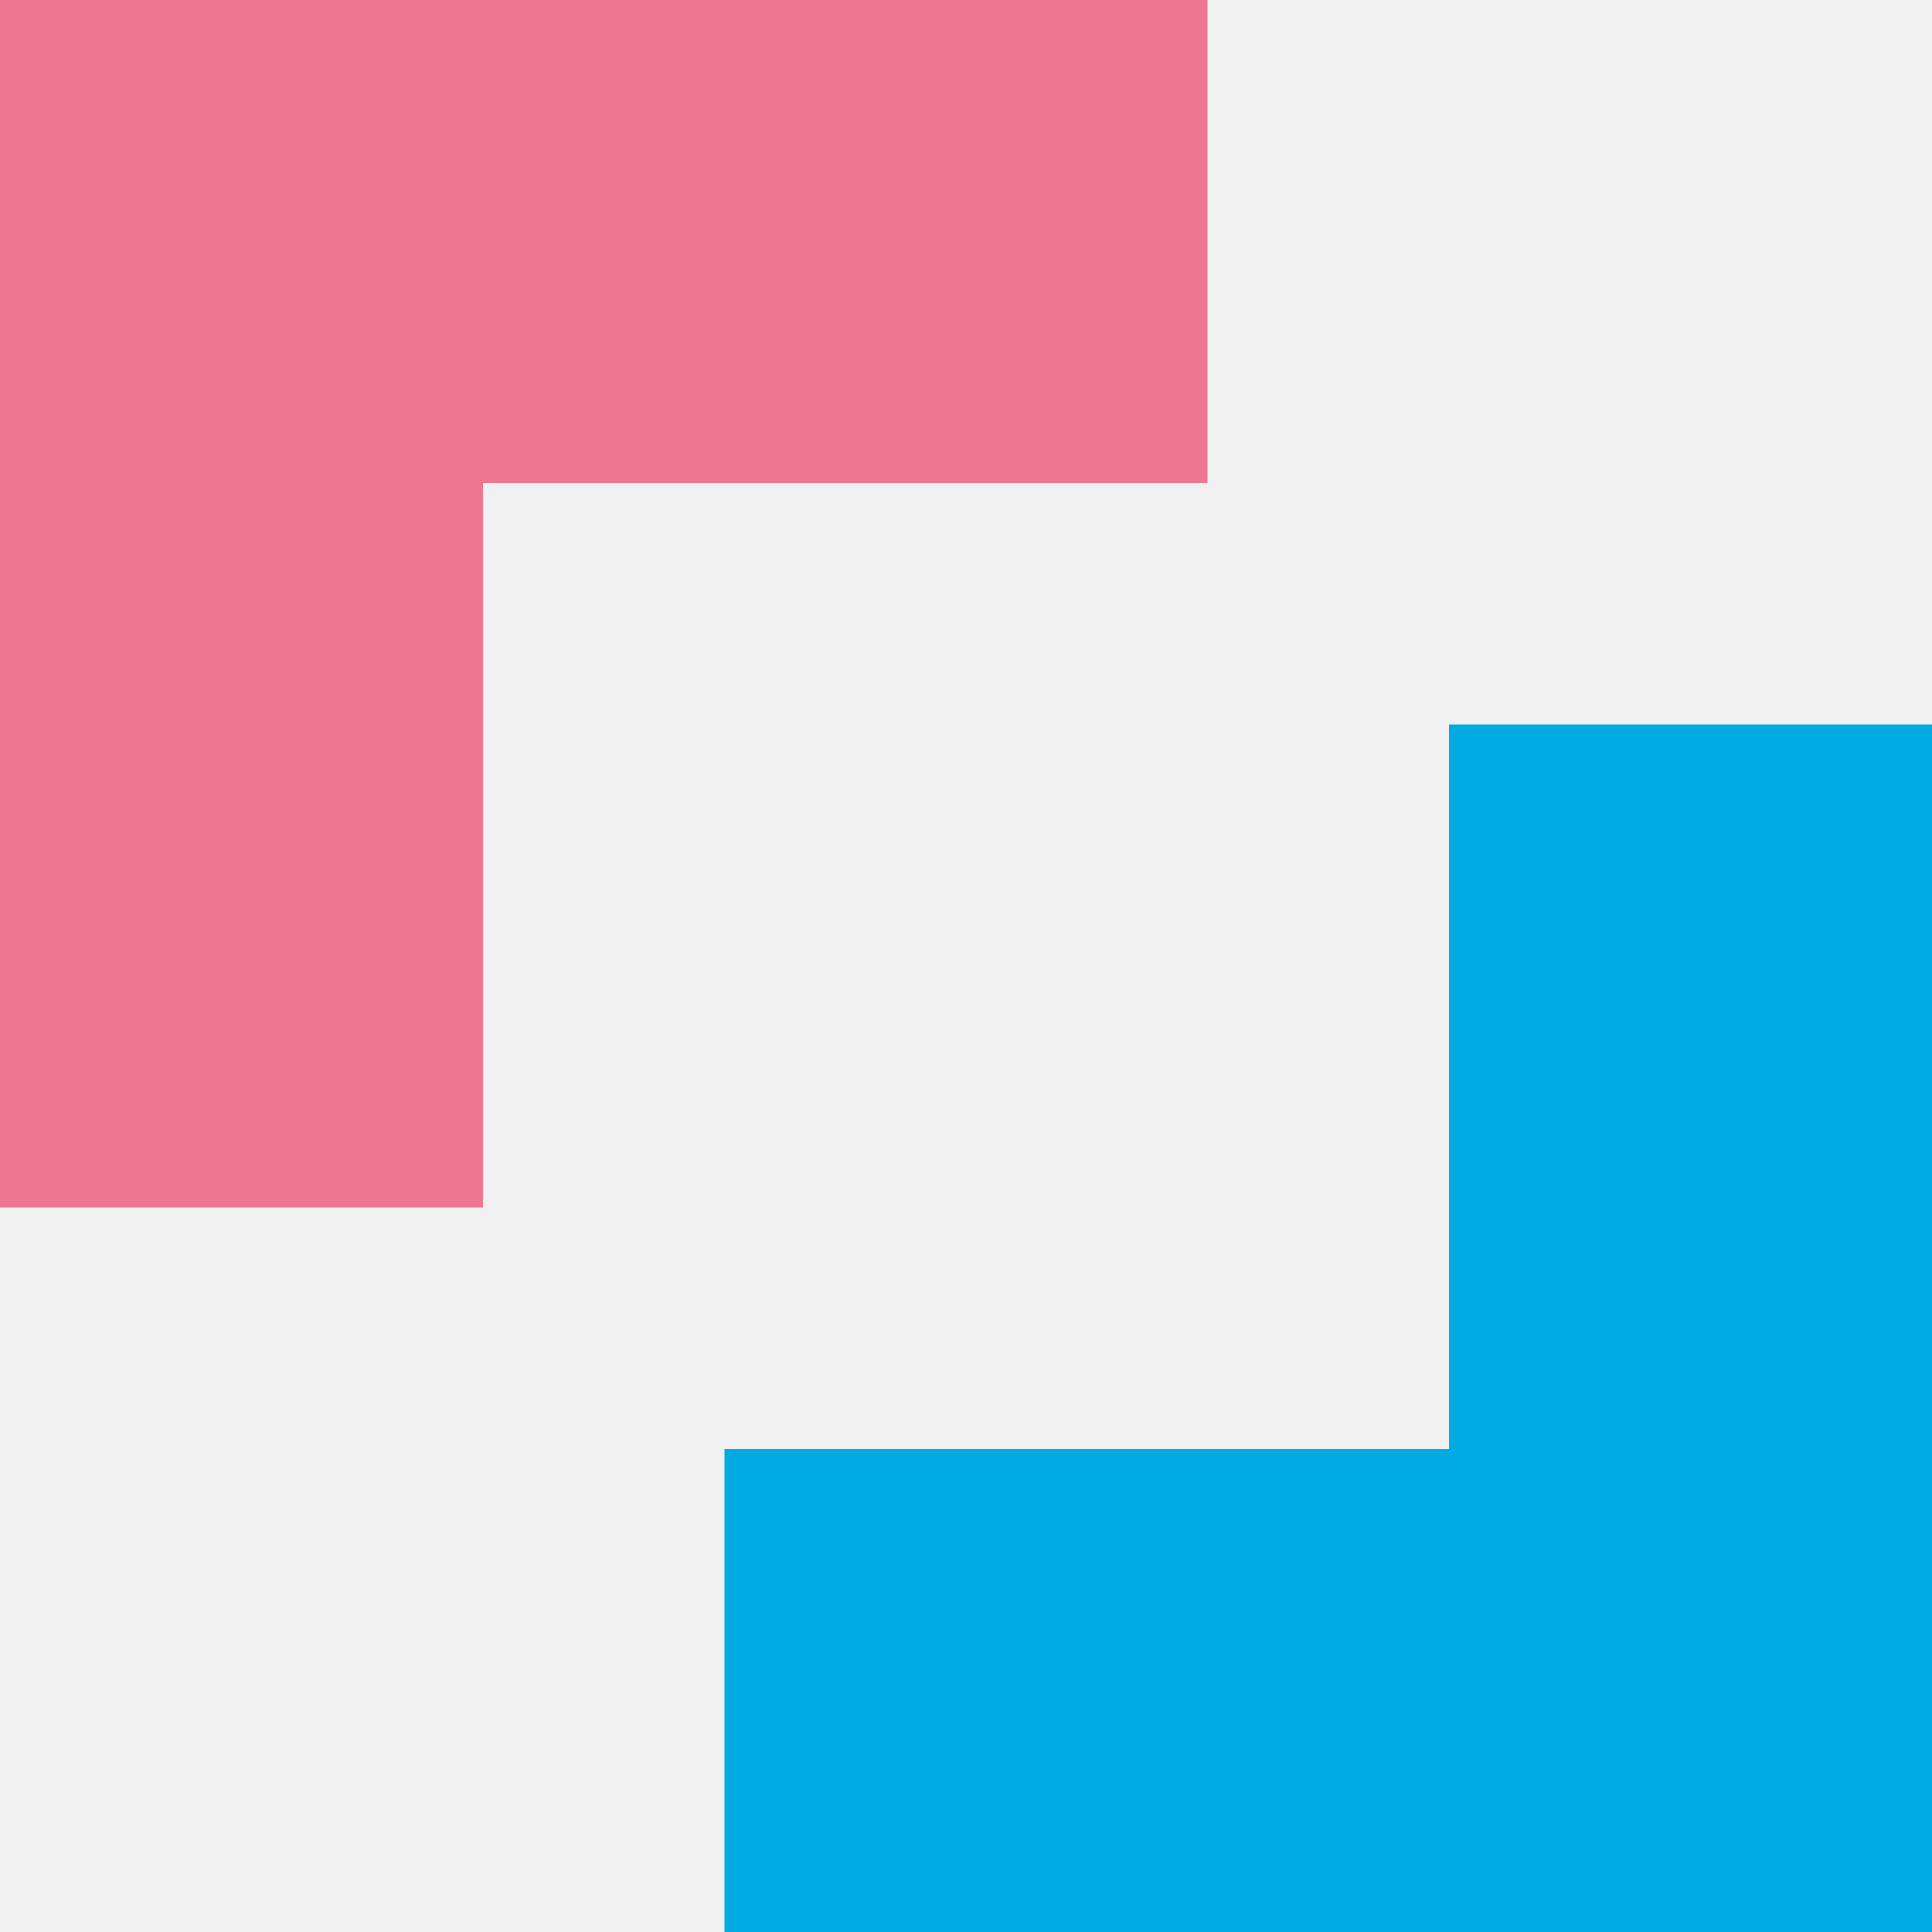
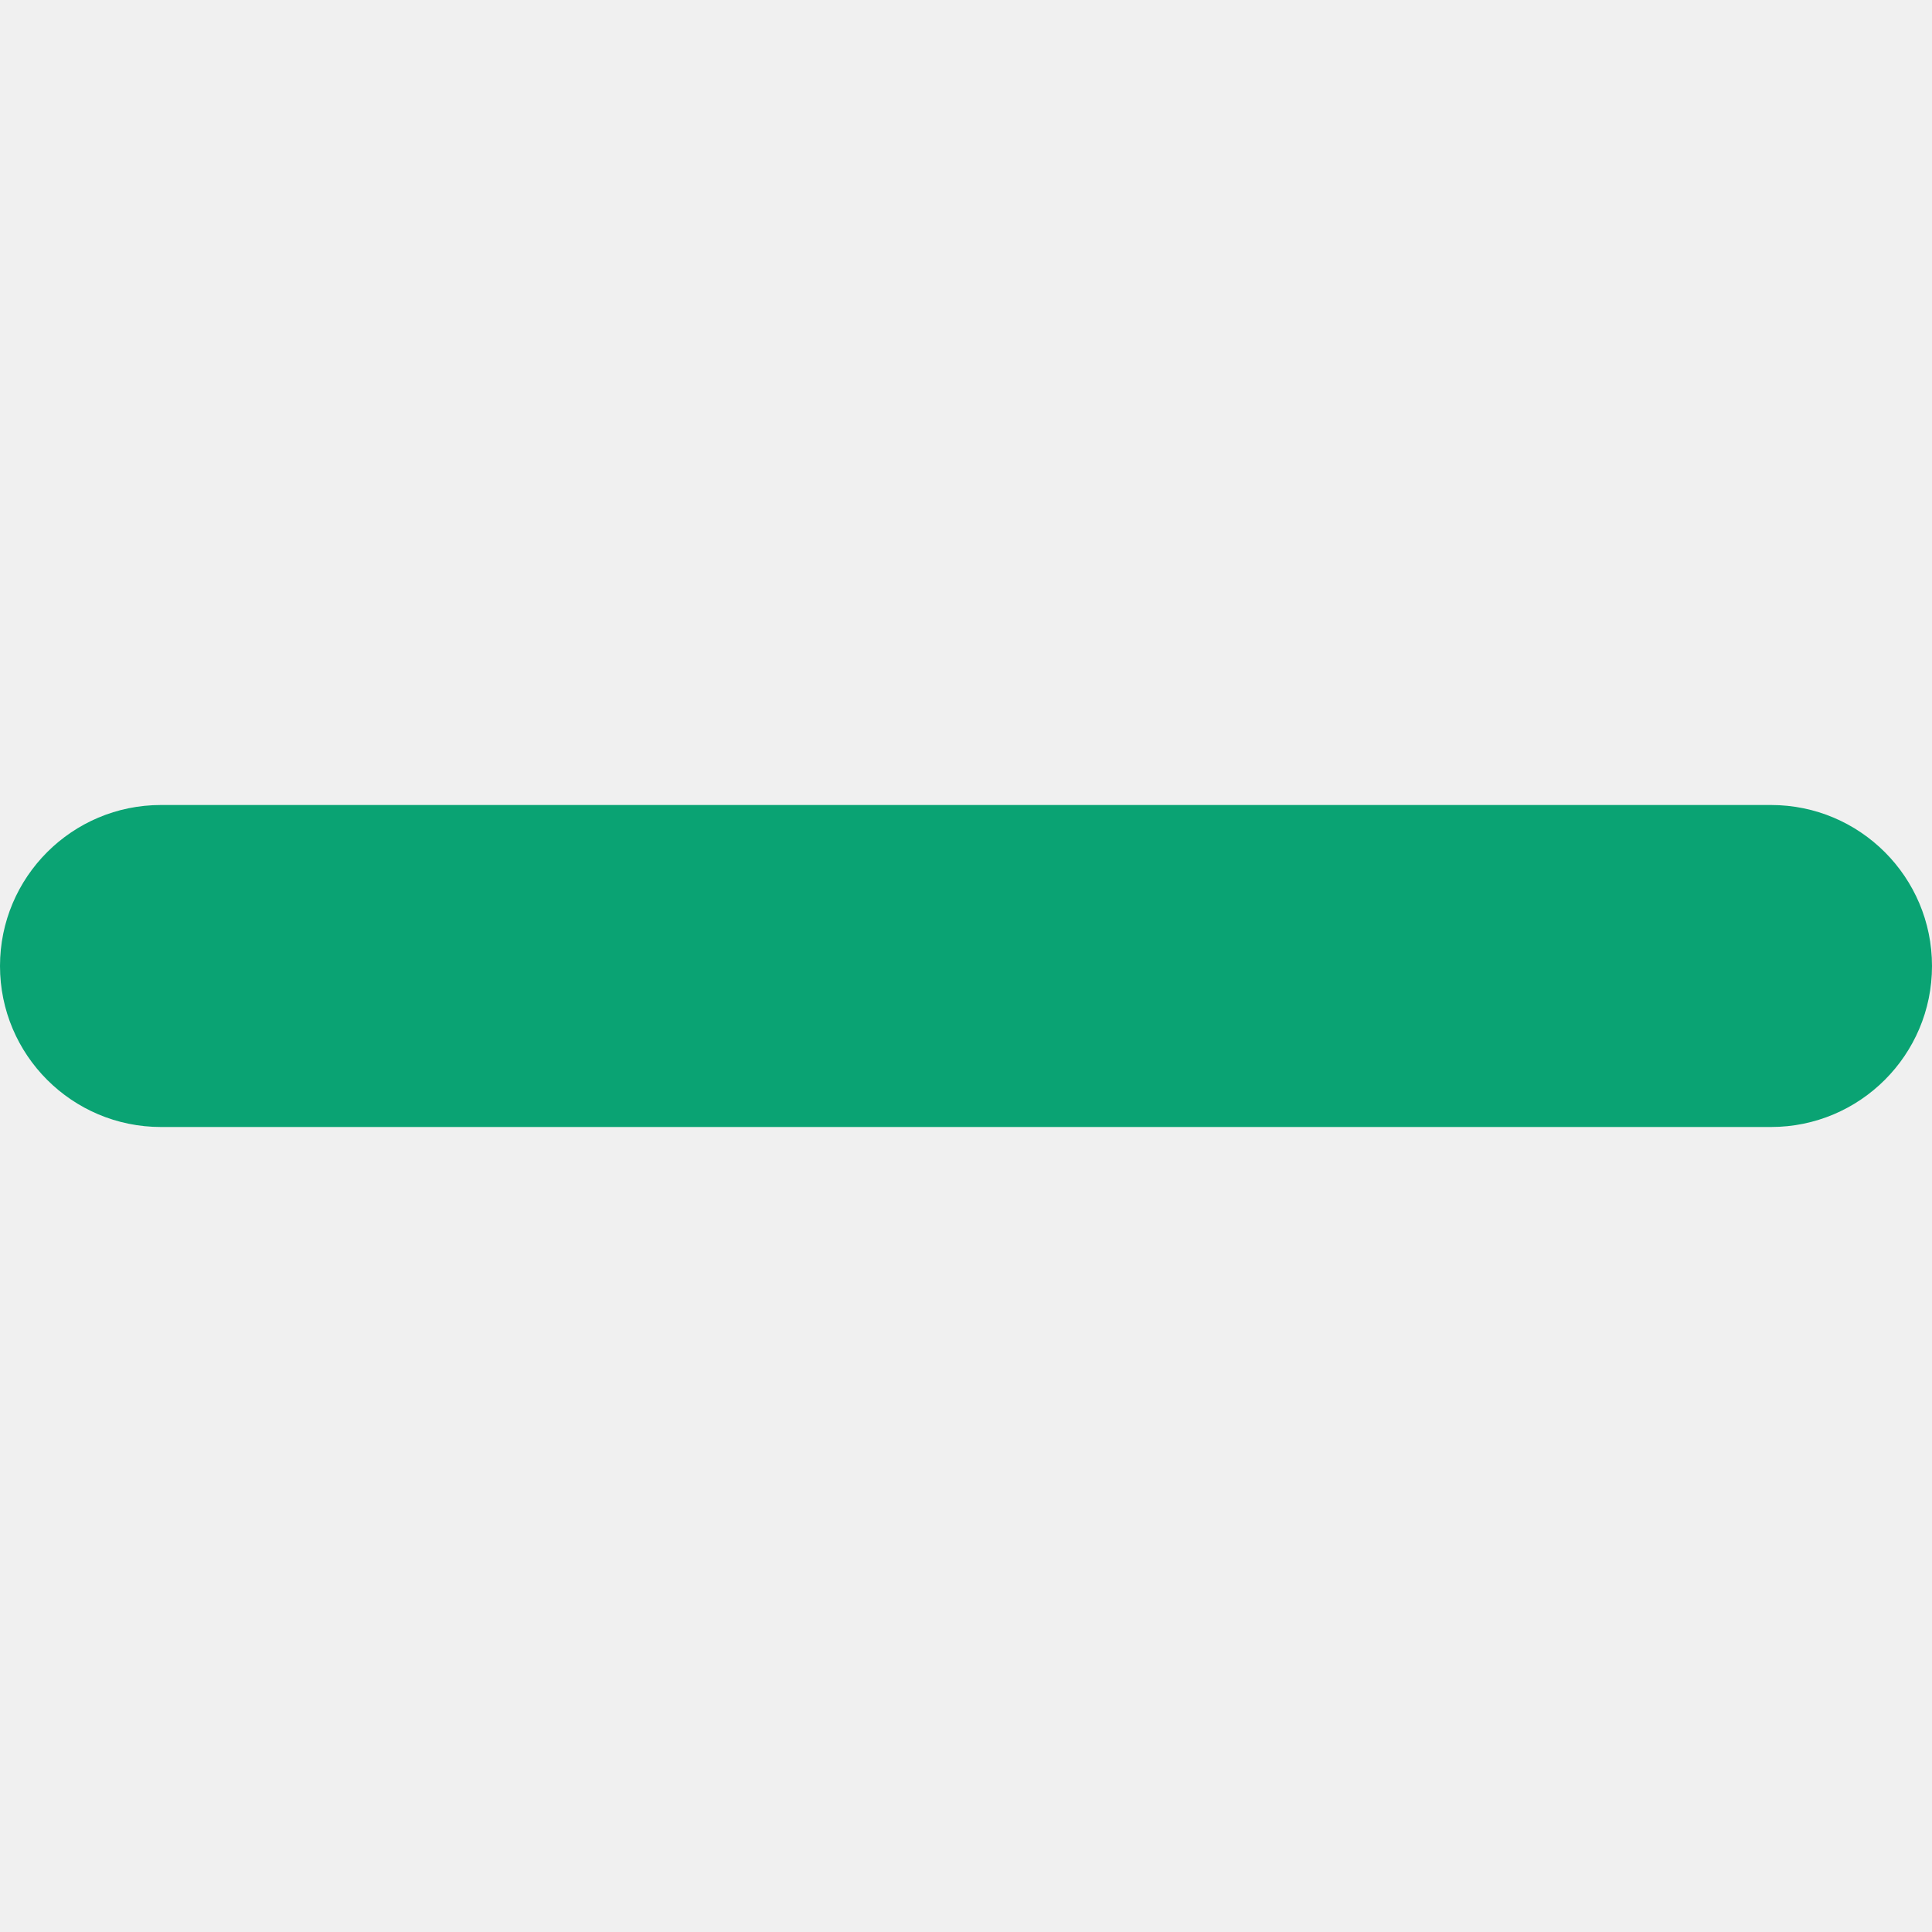
- <svg xmlns="http://www.w3.org/2000/svg" width="40" height="40" viewBox="0 0 40 40" fill="none">
-   <g clip-path="url(#clip0_306_42)">
-     <rect width="10" height="25" fill="#EE7691" />
-     <rect x="15" y="40" width="10" height="25" transform="rotate(-90 15 40)" fill="#00AAE3" />
-     <rect y="10" width="10" height="25" transform="rotate(-90 0 10)" fill="#EE7691" />
-     <rect x="40" y="40" width="10" height="25" transform="rotate(-180 40 40)" fill="#00AAE3" />
-   </g>
-   <defs>
-     <clipPath id="clip0_306_42">
-       <rect width="40" height="40" fill="white" />
-     </clipPath>
-   </defs>
+ <svg xmlns="http://www.w3.org/2000/svg" width="24" height="24" viewBox="0 0 24 24" fill="none">
+   <rect y="14" width="4" height="24" rx="2" transform="rotate(-90 0 14)" fill="#0AA373" />
</svg>
